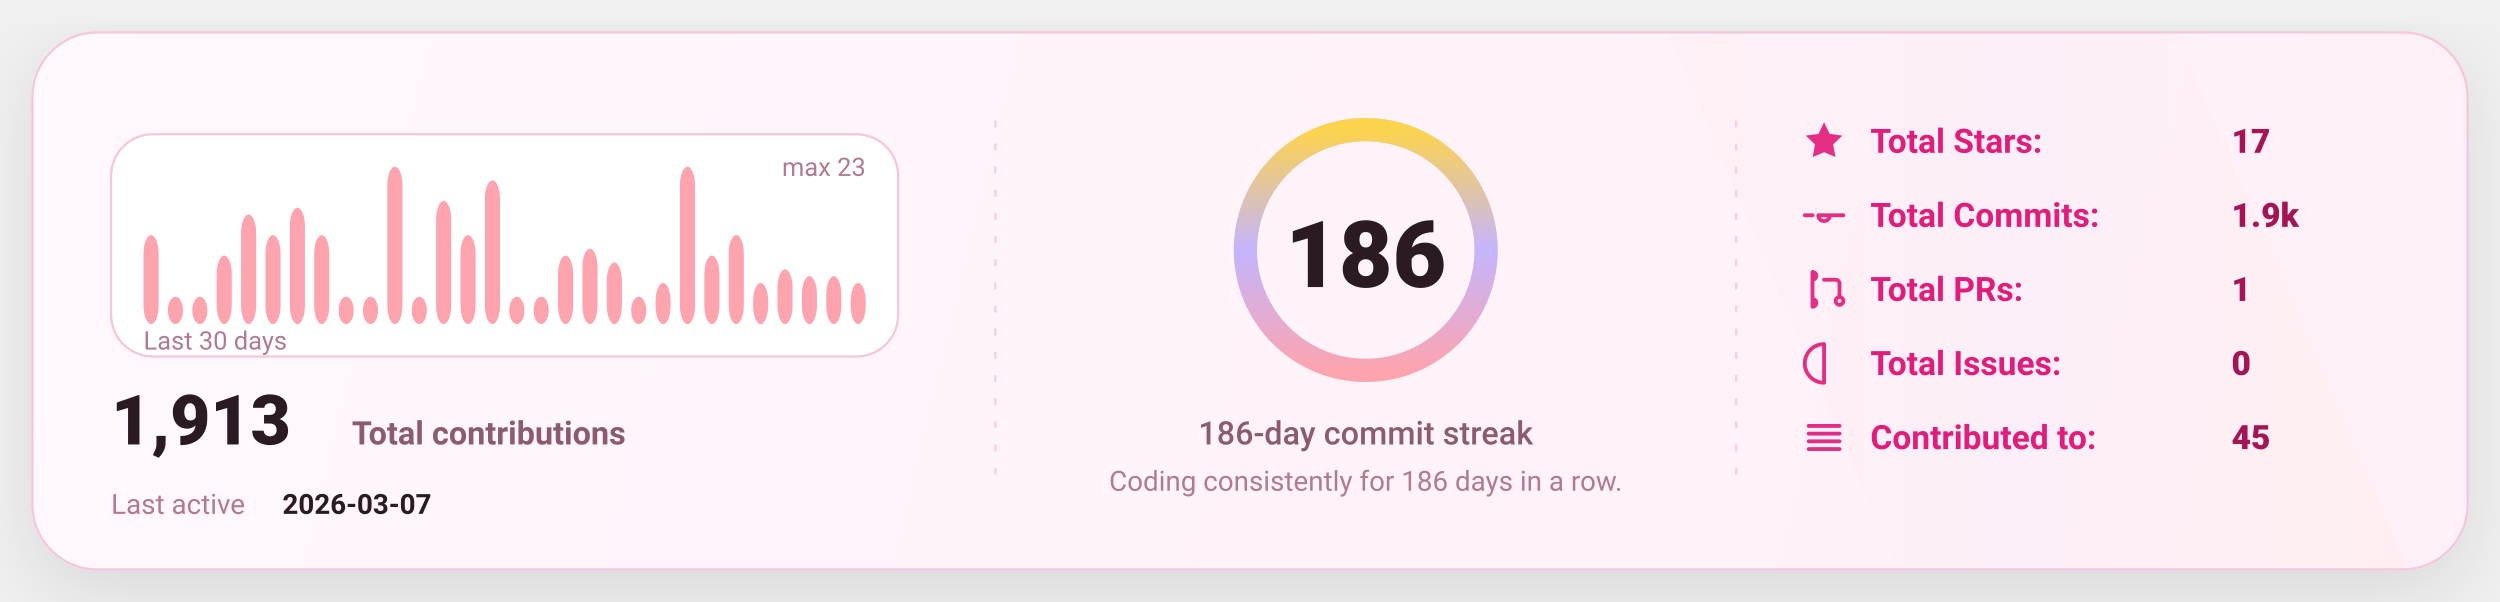
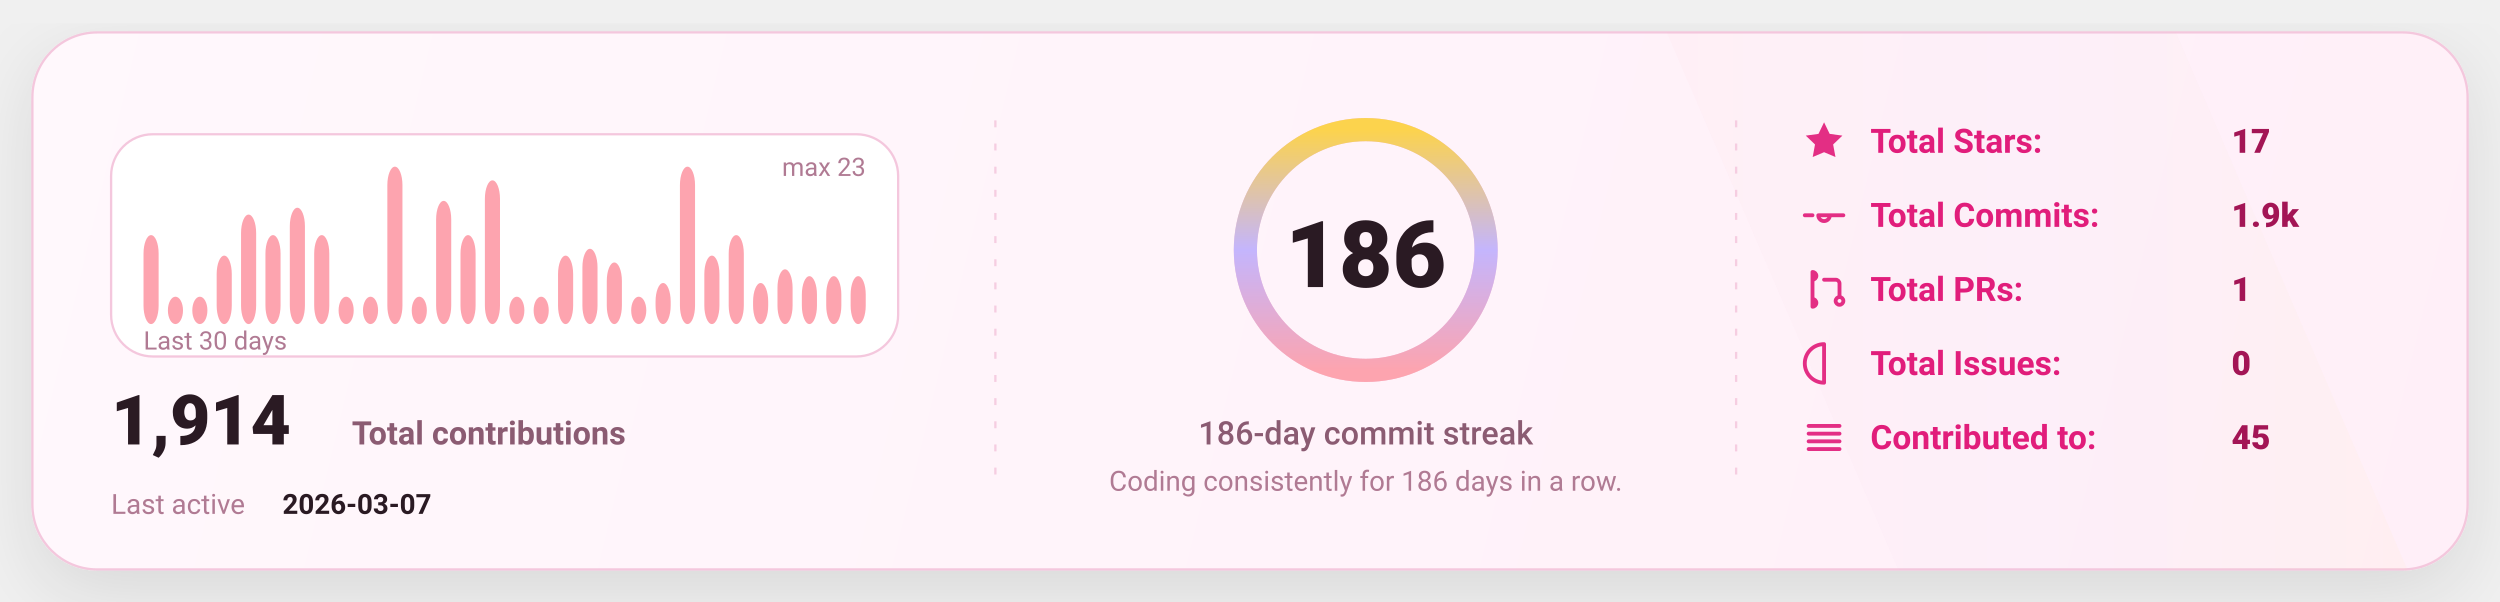
<svg xmlns="http://www.w3.org/2000/svg" width="1080" height="260" viewBox="0 0 1080 260" fill="none" role="img" aria-label="GitHub stats card">
  <defs>
    <linearGradient id="bg" x1="0" y1="0" x2="1080" y2="260" gradientUnits="userSpaceOnUse">
      <stop stop-color="#FFF8FC" />
      <stop offset="1" stop-color="#FFEFF8" />
    </linearGradient>
    <linearGradient id="accent" x1="0" y1="0" x2="1" y2="0">
      <stop offset="0" stop-color="#FDA4AF" />
      <stop offset="0.5" stop-color="#C4B5FD" />
      <stop offset="1" stop-color="#FCD34D" />
    </linearGradient>
    <linearGradient id="chartFill" x1="0" y1="0" x2="0" y2="1">
      <stop stop-color="#FDA4AF" stop-opacity="0.18" />
      <stop offset="1" stop-color="#FDA4AF" stop-opacity="0" />
    </linearGradient>
    <filter id="shadow" x="-20%" y="-20%" width="140%" height="140%">
      <feDropShadow dx="0" dy="10" stdDeviation="16" flood-color="#000000" flood-opacity="0.1" />
    </filter>
    <style>
      text { font-family: "Comic Sans MS","Trebuchet MS","Segoe UI",system-ui,-apple-system,Roboto,Helvetica,Arial,sans-serif; dominant-baseline: alphabetic; }
    </style>
  </defs>
  <rect x="14" y="14" width="1052" height="232" rx="28" fill="url(#bg)" stroke="#F4C7DD" stroke-width="1" filter="url(#shadow)" />
  <path d="M720 14     L940 14     L1040 246     L820 246 Z" fill="url(#accent)" opacity="0.04" />
  <line x1="430" y1="52" x2="430" y2="208" stroke="#F4C7DD" stroke-width="1" stroke-dasharray="3 7" opacity="0.85" />
  <line x1="430" y1="52" x2="430" y2="208" stroke="url(#accent)" stroke-width="1.4" stroke-dasharray="2 7" opacity="0.65" />
  <line x1="750" y1="52" x2="750" y2="208" stroke="#F4C7DD" stroke-width="1" stroke-dasharray="3 7" opacity="0.85" />
  <line x1="750" y1="52" x2="750" y2="208" stroke="url(#accent)" stroke-width="1.4" stroke-dasharray="2 7" opacity="0.65" />
  <g transform="translate(48,58)">
    <rect x="0" y="0" width="340" height="96" rx="18" fill="#FFFFFF" stroke="#F4C7DD" />
    <rect x="14.00" y="43.57" width="6.53" height="38.43" rx="8.00" fill="#FDA4AF" />
    <rect x="24.53" y="70.17" width="6.53" height="11.83" rx="8.00" fill="#FDA4AF" />
    <rect x="35.07" y="70.17" width="6.53" height="11.83" rx="8.00" fill="#FDA4AF" />
    <rect x="45.60" y="52.43" width="6.53" height="29.57" rx="8.00" fill="#FDA4AF" />
    <rect x="56.13" y="34.70" width="6.53" height="47.30" rx="8.00" fill="#FDA4AF" />
    <rect x="66.67" y="43.57" width="6.53" height="38.43" rx="8.00" fill="#FDA4AF" />
    <rect x="77.20" y="31.74" width="6.53" height="50.26" rx="8.00" fill="#FDA4AF" />
    <rect x="87.73" y="43.57" width="6.53" height="38.43" rx="8.00" fill="#FDA4AF" />
    <rect x="98.27" y="70.17" width="6.53" height="11.83" rx="8.00" fill="#FDA4AF" />
    <rect x="108.80" y="70.17" width="6.53" height="11.83" rx="8.00" fill="#FDA4AF" />
    <rect x="119.33" y="14.00" width="6.53" height="68.00" rx="8.00" fill="#FDA4AF" />
    <rect x="129.87" y="70.17" width="6.53" height="11.83" rx="8.00" fill="#FDA4AF" />
    <rect x="140.40" y="28.78" width="6.53" height="53.22" rx="8.00" fill="#FDA4AF" />
    <rect x="150.93" y="43.57" width="6.53" height="38.43" rx="8.00" fill="#FDA4AF" />
    <rect x="161.47" y="19.91" width="6.53" height="62.09" rx="8.00" fill="#FDA4AF" />
    <rect x="172.00" y="70.17" width="6.53" height="11.83" rx="8.00" fill="#FDA4AF" />
    <rect x="182.53" y="70.17" width="6.53" height="11.83" rx="8.00" fill="#FDA4AF" />
    <rect x="193.07" y="52.43" width="6.53" height="29.57" rx="8.00" fill="#FDA4AF" />
    <rect x="203.60" y="49.48" width="6.53" height="32.52" rx="8.00" fill="#FDA4AF" />
    <rect x="214.13" y="55.39" width="6.53" height="26.61" rx="8.00" fill="#FDA4AF" />
    <rect x="224.67" y="70.17" width="6.53" height="11.83" rx="8.00" fill="#FDA4AF" />
    <rect x="235.20" y="64.26" width="6.53" height="17.74" rx="8.00" fill="#FDA4AF" />
    <rect x="245.73" y="14.00" width="6.53" height="68.00" rx="8.00" fill="#FDA4AF" />
    <rect x="256.27" y="52.43" width="6.53" height="29.57" rx="8.00" fill="#FDA4AF" />
    <rect x="266.80" y="43.57" width="6.53" height="38.43" rx="8.00" fill="#FDA4AF" />
    <rect x="277.33" y="64.26" width="6.53" height="17.74" rx="8.00" fill="#FDA4AF" />
    <rect x="287.87" y="58.35" width="6.53" height="23.65" rx="8.00" fill="#FDA4AF" />
    <rect x="298.40" y="61.30" width="6.53" height="20.70" rx="8.00" fill="#FDA4AF" />
    <rect x="308.93" y="61.30" width="6.53" height="20.70" rx="8.00" fill="#FDA4AF" />
-     <rect x="319.47" y="64.26" width="6.53" height="17.74" rx="8.00" fill="#FDA4AF" />
+     <rect x="319.47" y="61.30" width="6.53" height="20.70" rx="8.00" fill="#FDA4AF" />
    <text x="14" y="93.00" fill="#B07A93" font-size="11">
      Last 30 days
    </text>
    <text x="326.00" y="18" text-anchor="end" fill="#B07A93" font-size="11">
      max 23
    </text>
    <g transform="translate(0,134)">
      <text x="0" y="0" fill="#2A1A23" font-size="30" font-weight="820">
-         1,913
+         1,914
      </text>
      <text x="104" y="0" fill="#8B5B72" font-size="14" font-weight="650">
        Total contributions
      </text>
      <text x="0" y="30" fill="#B07A93" font-size="12">
        Last active
      </text>
      <text x="74" y="30" fill="#2A1A23" font-size="12" font-weight="700">
        2026-03-07
      </text>
    </g>
  </g>
  <g>
    <circle cx="590" cy="108" r="52" stroke="#F4C7DD" stroke-width="10" />
    <circle cx="590" cy="108" r="52" stroke="url(#accent)" stroke-width="10" stroke-linecap="round" stroke-dasharray="326.73 326.73" transform="rotate(-90 590 108)" />
    <text x="590" y="124.00" text-anchor="middle" fill="#2A1A23" font-size="40" font-weight="900">
      186
    </text>
    <text x="590" y="192.00" text-anchor="middle" fill="#8B5B72" font-size="14" font-weight="450">
      186-day commit streak
    </text>
    <text x="590" y="212.00" text-anchor="middle" fill="#B07A93" font-size="12" font-weight="420">
      Coding consistently for 186 days in a row.
    </text>
  </g>
  <g transform="translate(778,66)">
    <g transform="translate(0,0)">
      <g transform="translate(0,-15)">
        <svg x="0" y="0" width="20" height="20" viewBox="0 0 24 24" fill="none">
          <path d="M12 2.2l2.9 6 6.6.9-4.8 4.6 1.2 6.5L12 17.7 6.1 20.2l1.2-6.5-4.8-4.6 6.6-.9L12 2.2z" fill="#E11D7B" opacity="0.92" />
        </svg>
      </g>
      <text x="30" y="0" fill="#E11D7B" font-size="14.5" font-weight="650">
            Total Stars:
          </text>
      <text x="186" y="0" fill="#A31555" font-size="14.5" font-weight="850">
            17
          </text>
    </g>
    <g transform="translate(0,32)">
      <g transform="translate(0,-15)">
        <svg x="0" y="0" width="20" height="20" viewBox="0 0 24 24" fill="none">
          <path d="M9 12a3 3 0 1 0 6 0Zm-7 0h4m8 0h8" stroke="#E11D7B" stroke-width="2" stroke-linecap="round" stroke-linejoin="round" opacity="0.92" />
        </svg>
      </g>
      <text x="30" y="0" fill="#E11D7B" font-size="14.5" font-weight="650">
            Total Commits:
          </text>
      <text x="186" y="0" fill="#A31555" font-size="14.5" font-weight="850">
            1.9k
          </text>
    </g>
    <g transform="translate(0,64)">
      <g transform="translate(0,-15)">
        <svg x="0" y="0" width="20" height="20" viewBox="0 0 24 24" fill="none">
          <path d="M6 4v16m0-13a2 2 0 1 0 0-4Zm0 14a2 2 0 1 0 0-4Zm6-14h6a2 2 0 0 1 2 2v7m0 0a2 2 0 1 0 0 4 2 2 0 0 0 0-4Z" stroke="#E11D7B" stroke-width="2" stroke-linecap="round" stroke-linejoin="round" opacity="0.92" />
        </svg>
      </g>
      <text x="30" y="0" fill="#E11D7B" font-size="14.5" font-weight="650">
            Total PRs:
          </text>
      <text x="186" y="0" fill="#A31555" font-size="14.5" font-weight="850">
            1
          </text>
    </g>
    <g transform="translate(0,96)">
      <g transform="translate(0,-15)">
        <svg x="0" y="0" width="20" height="20" viewBox="0 0 24 24" fill="none">
          <path d="M12 2a10 10 0 1 0 0 20Zm0 6v6m0 4h.01" stroke="#E11D7B" stroke-width="2" stroke-linecap="round" stroke-linejoin="round" opacity="0.92" />
        </svg>
      </g>
      <text x="30" y="0" fill="#E11D7B" font-size="14.5" font-weight="650">
            Total Issues:
          </text>
      <text x="186" y="0" fill="#A31555" font-size="14.5" font-weight="850">
            0
          </text>
    </g>
    <g transform="translate(0,128)">
      <g transform="translate(0,-15)">
        <svg x="0" y="0" width="20" height="20" viewBox="0 0 24 24" fill="none">
          <path d="M4 6h16M4 10h16M4 14h16M4 18h16" stroke="#E11D7B" stroke-width="2" stroke-linecap="round" stroke-linejoin="round" opacity="0.92" />
        </svg>
      </g>
      <text x="30" y="0" fill="#E11D7B" font-size="14.5" font-weight="650">
            Contributed to:
          </text>
      <text x="186" y="0" fill="#A31555" font-size="14.5" font-weight="850">
            45
          </text>
    </g>
  </g>
</svg>
